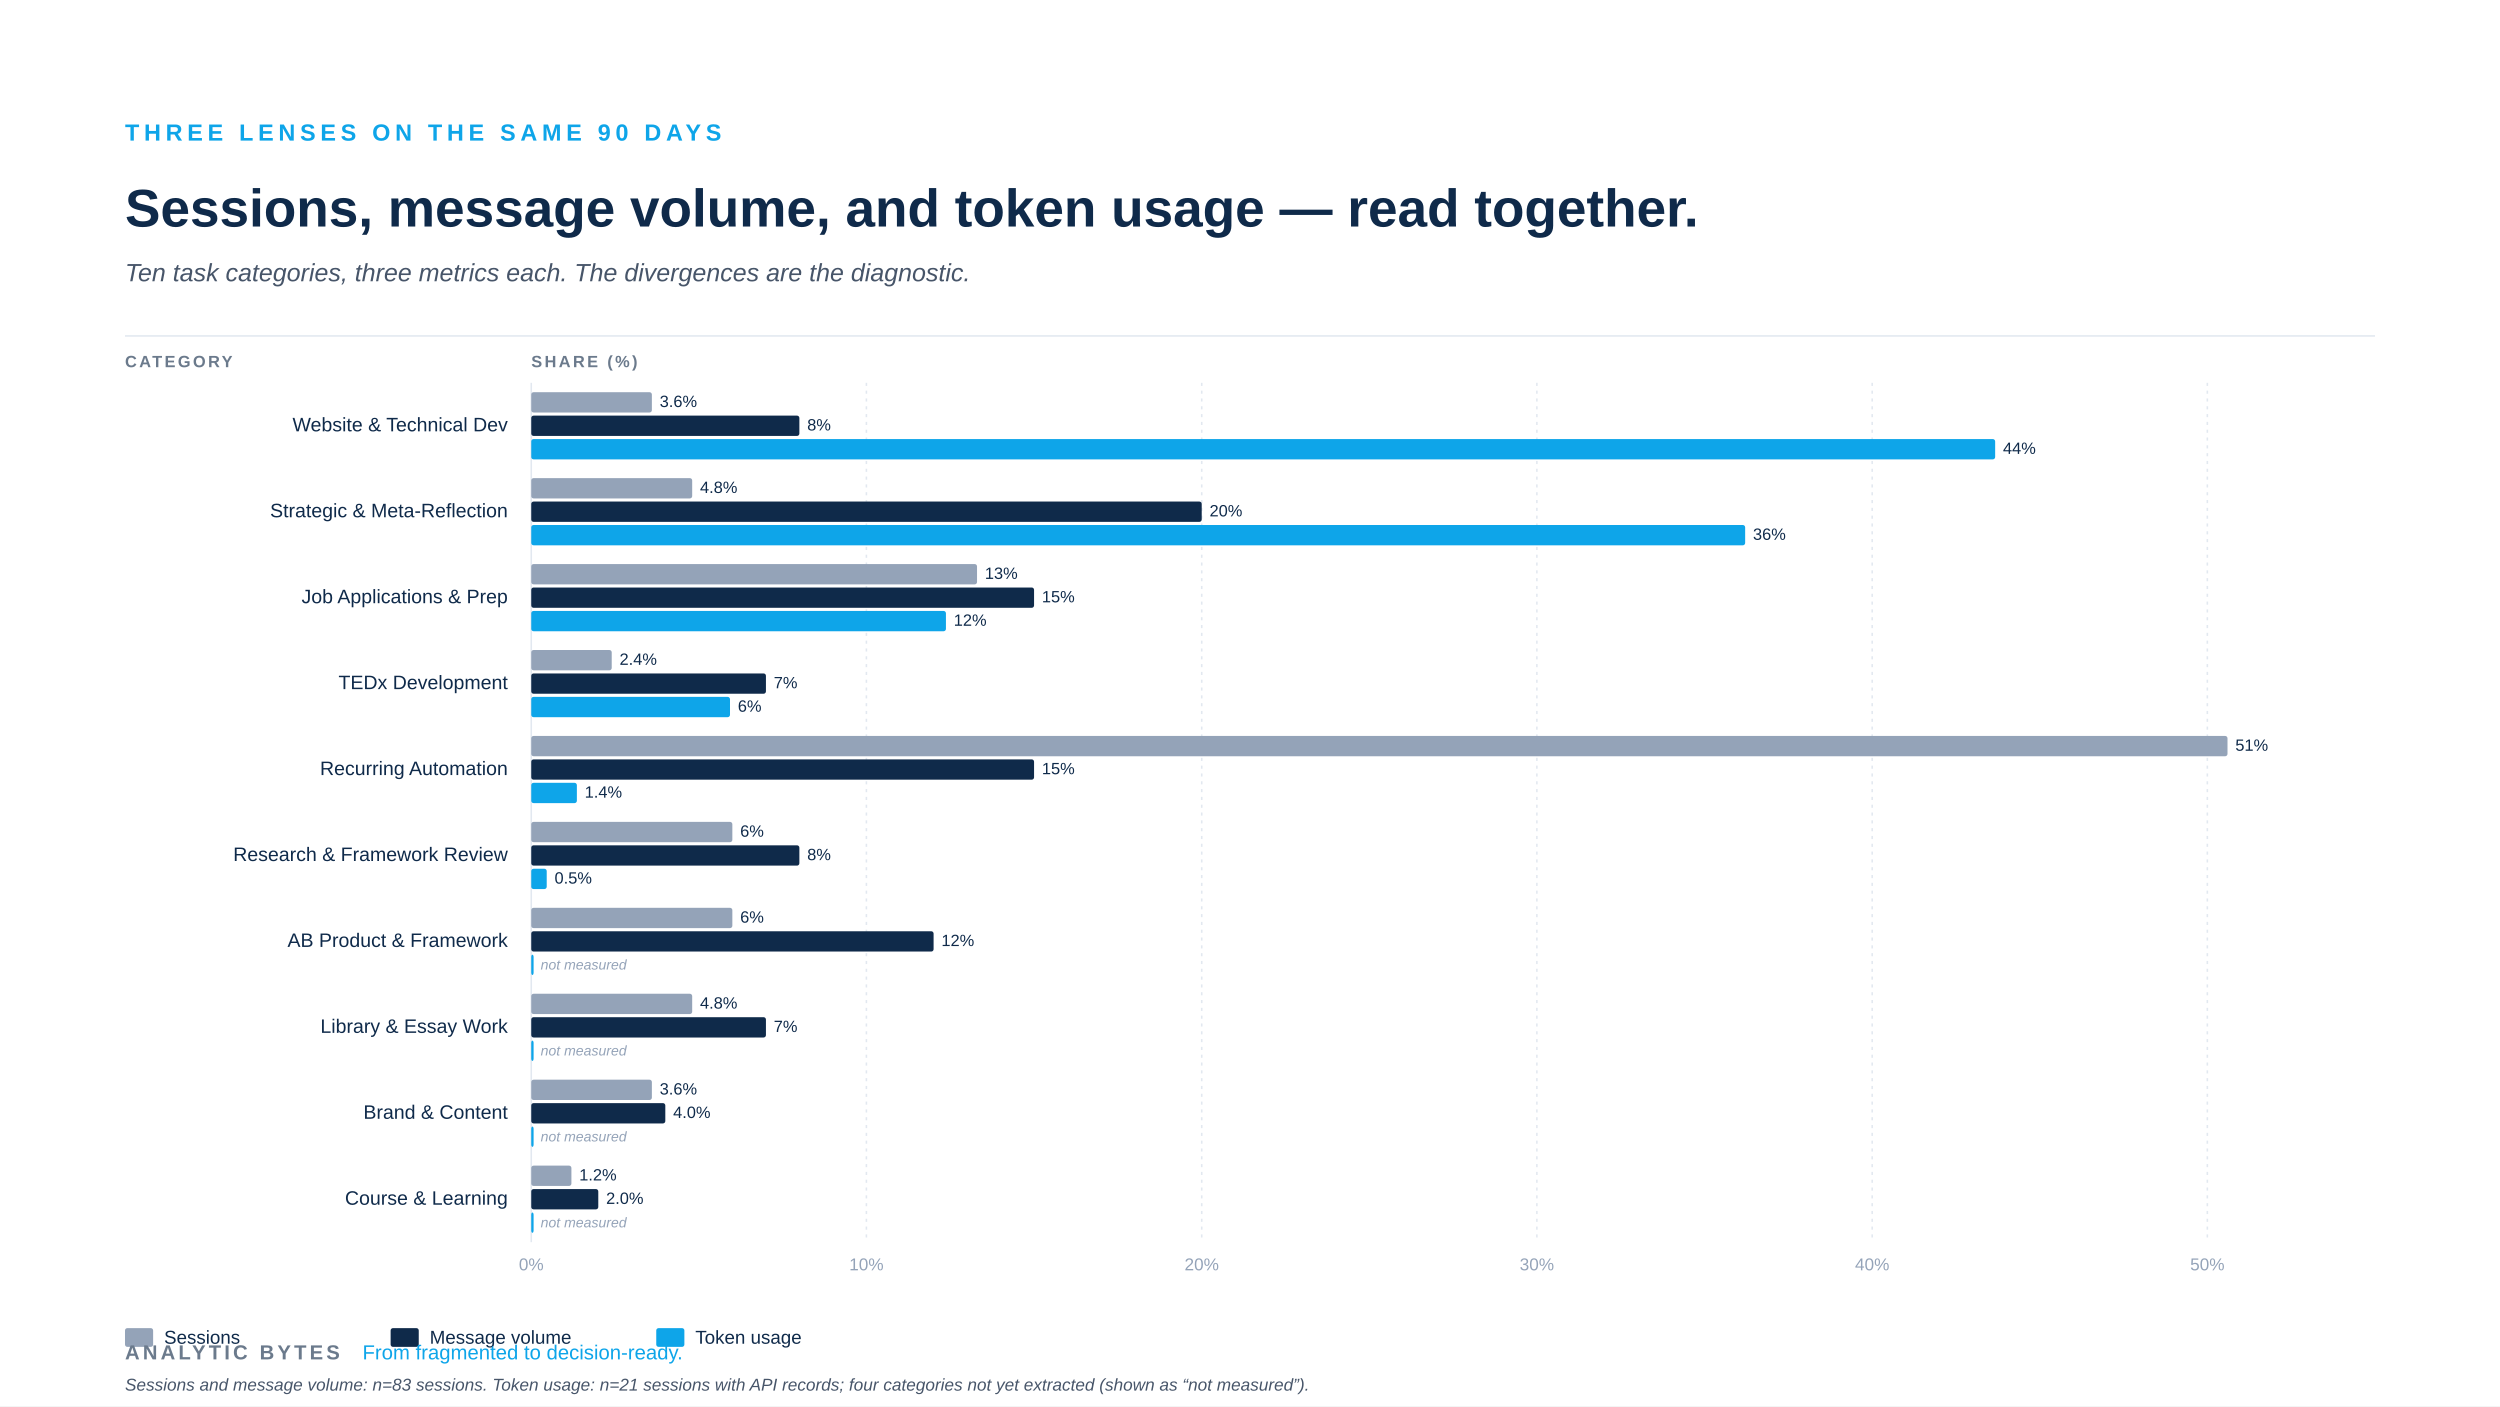
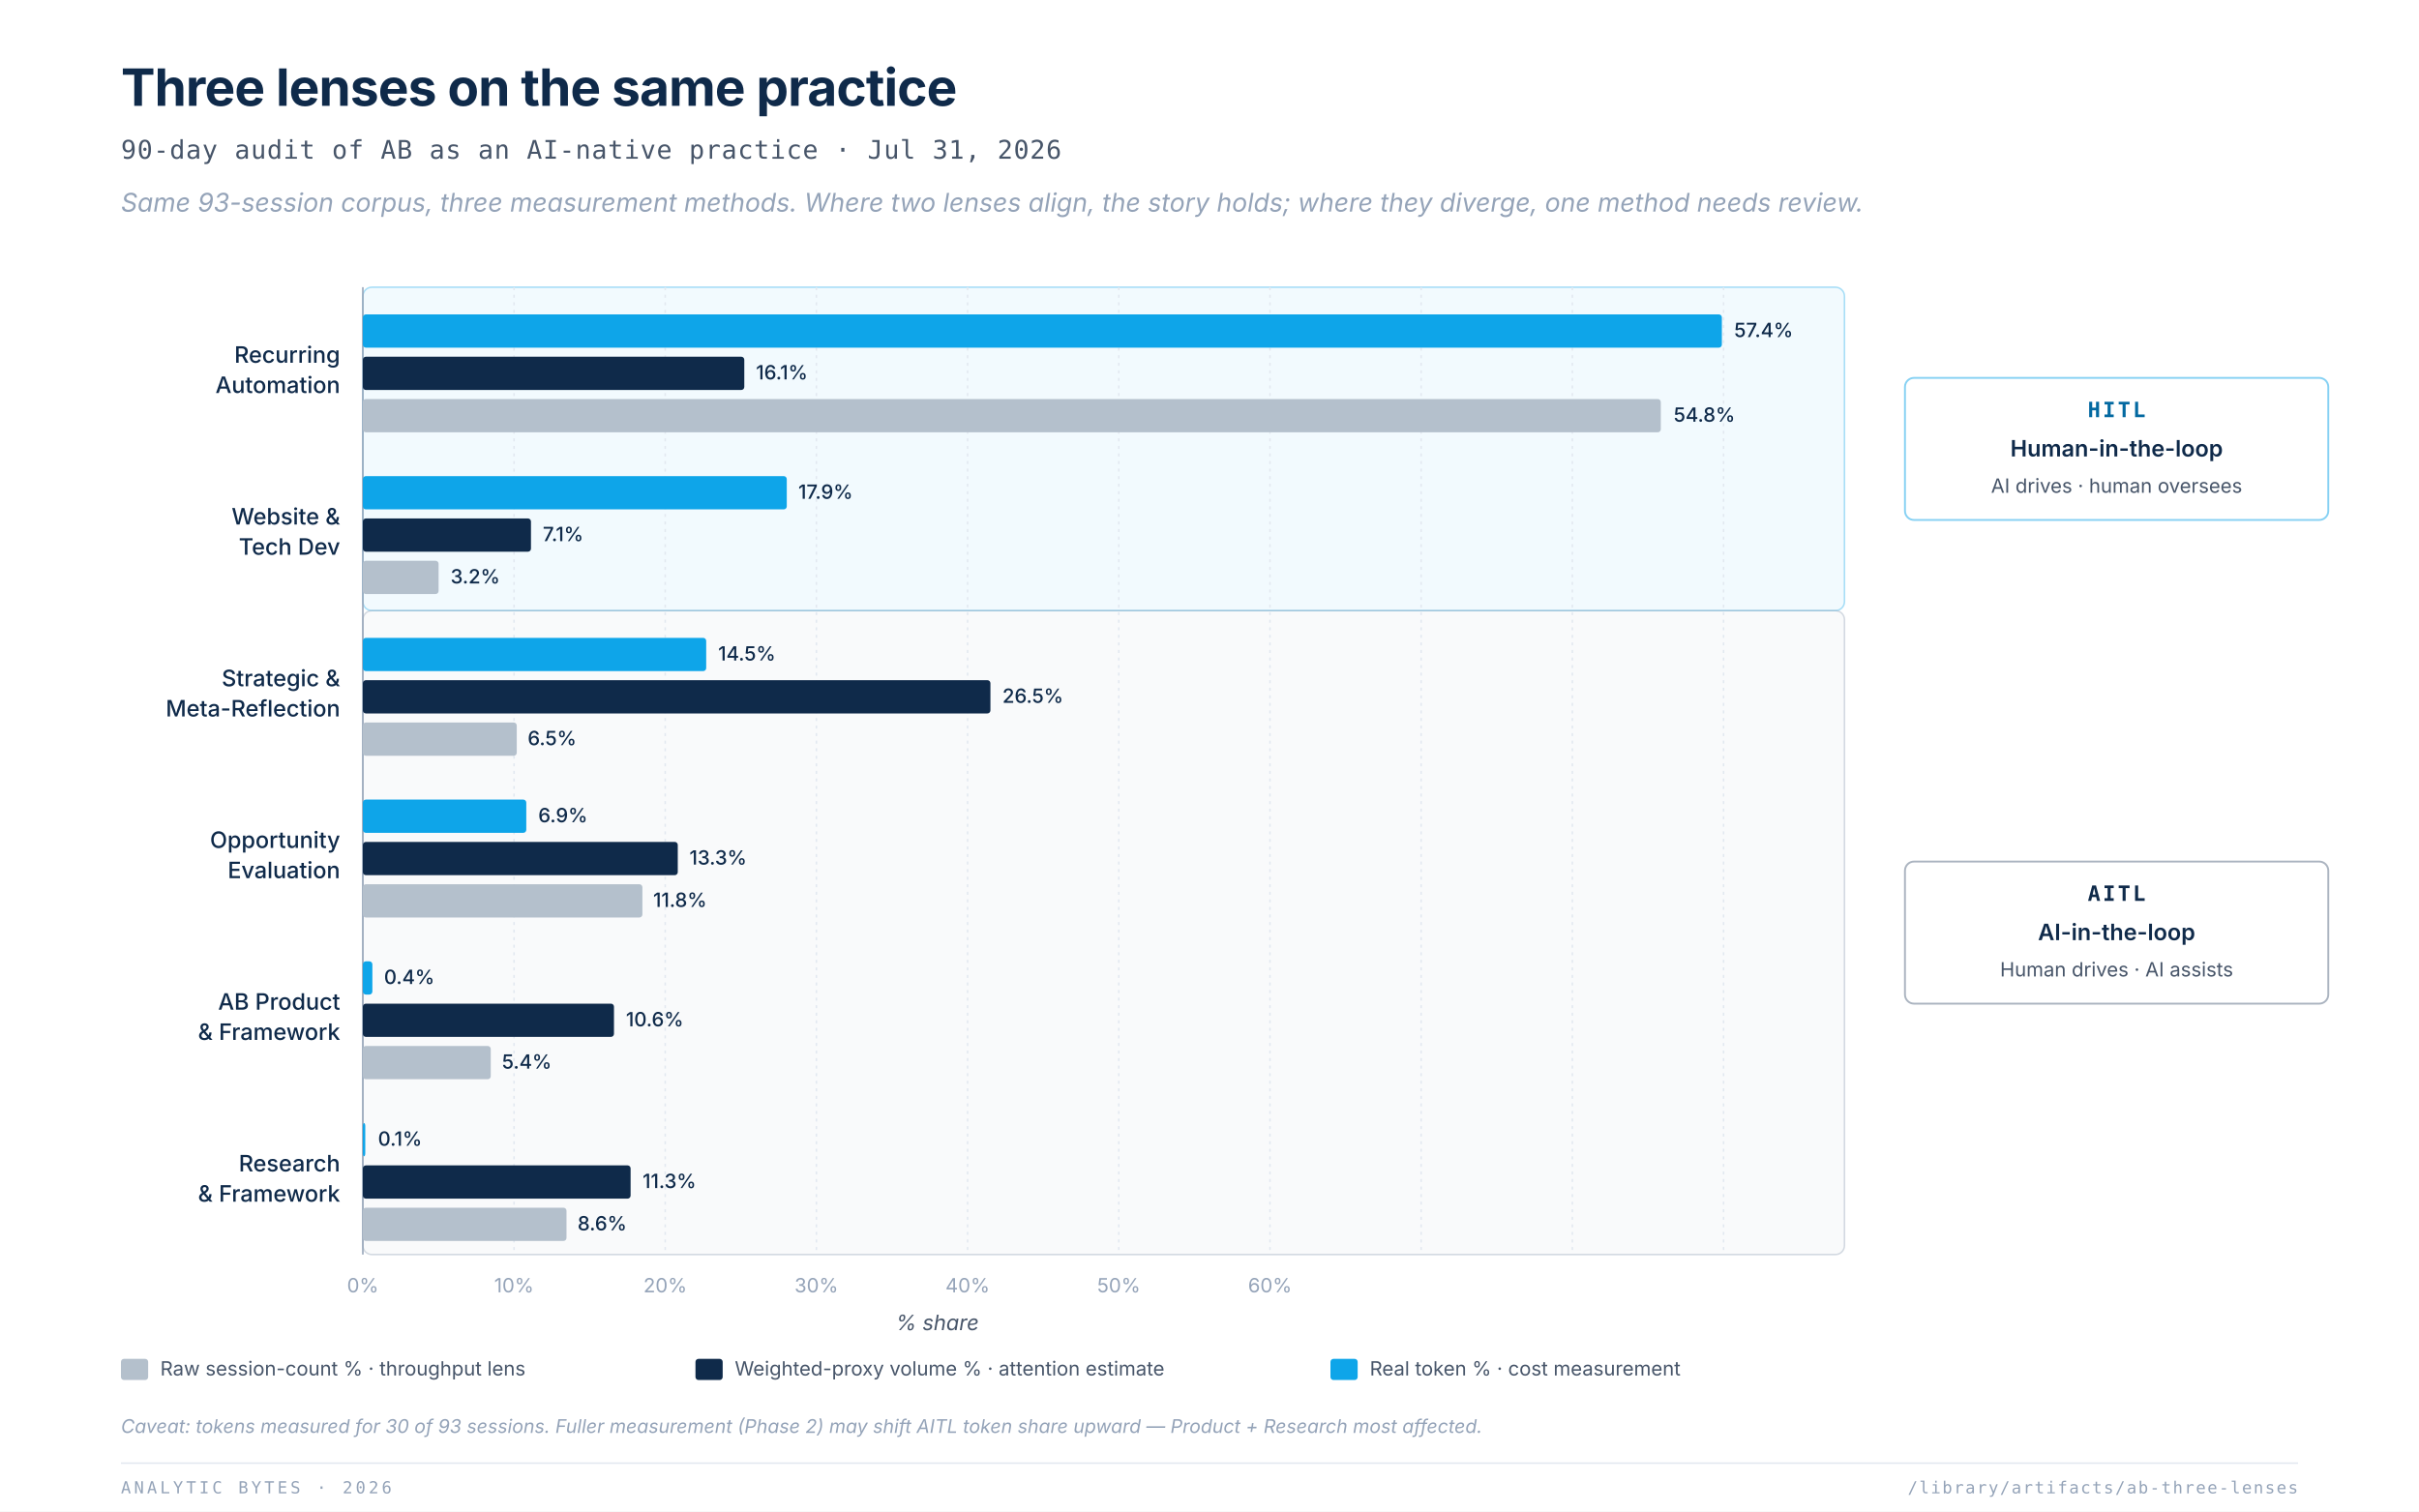
- <svg xmlns="http://www.w3.org/2000/svg" viewBox="0 0 1600 900" role="img">
-   <rect width="1600" height="900" fill="#FFFFFF" />
-   <text x="80" y="90" font-family="-apple-system, BlinkMacSystemFont, 'Helvetica Neue', Arial, sans-serif" font-size="15" font-weight="600" letter-spacing="3" fill="#0EA5E9">THREE LENSES ON THE SAME 90 DAYS</text>
-   <text x="80" y="145" font-family="-apple-system, BlinkMacSystemFont, 'Helvetica Neue', Arial, sans-serif" font-size="34" font-weight="700" fill="#0F2A4A">Sessions, message volume, and token usage — read together.</text>
-   <text x="80" y="180" font-family="-apple-system, BlinkMacSystemFont, 'Helvetica Neue', Arial, sans-serif" font-size="16" font-style="italic" fill="#475569">Ten task categories, three metrics each. The divergences are the diagnostic.</text>
-   <line x1="80" y1="215" x2="1520" y2="215" stroke="#E2E8F0" stroke-width="1" />
-   <text x="80" y="235" font-family="-apple-system, BlinkMacSystemFont, 'Helvetica Neue', Arial, sans-serif" font-size="10.5" font-weight="700" letter-spacing="1.5" fill="#6B7A8C">CATEGORY</text>
-   <text x="340" y="235" font-family="-apple-system, BlinkMacSystemFont, 'Helvetica Neue', Arial, sans-serif" font-size="10.5" font-weight="700" letter-spacing="1.5" fill="#6B7A8C">SHARE (%)</text>
-   <line x1="340.0" y1="245" x2="340.0" y2="795" stroke="#E2E8F0" stroke-width="1" stroke-dasharray="" />
-   <text x="340.0" y="813" font-family="-apple-system, BlinkMacSystemFont, 'Helvetica Neue', Arial, sans-serif" font-size="11" fill="#94A3B8" text-anchor="middle">0%</text>
-   <line x1="554.5" y1="245" x2="554.5" y2="795" stroke="#E2E8F0" stroke-width="1" stroke-dasharray="2 3" />
-   <text x="554.5" y="813" font-family="-apple-system, BlinkMacSystemFont, 'Helvetica Neue', Arial, sans-serif" font-size="11" fill="#94A3B8" text-anchor="middle">10%</text>
-   <line x1="769.1" y1="245" x2="769.1" y2="795" stroke="#E2E8F0" stroke-width="1" stroke-dasharray="2 3" />
-   <text x="769.1" y="813" font-family="-apple-system, BlinkMacSystemFont, 'Helvetica Neue', Arial, sans-serif" font-size="11" fill="#94A3B8" text-anchor="middle">20%</text>
-   <line x1="983.6" y1="245" x2="983.6" y2="795" stroke="#E2E8F0" stroke-width="1" stroke-dasharray="2 3" />
-   <text x="983.6" y="813" font-family="-apple-system, BlinkMacSystemFont, 'Helvetica Neue', Arial, sans-serif" font-size="11" fill="#94A3B8" text-anchor="middle">30%</text>
-   <line x1="1198.2" y1="245" x2="1198.2" y2="795" stroke="#E2E8F0" stroke-width="1" stroke-dasharray="2 3" />
-   <text x="1198.2" y="813" font-family="-apple-system, BlinkMacSystemFont, 'Helvetica Neue', Arial, sans-serif" font-size="11" fill="#94A3B8" text-anchor="middle">40%</text>
-   <line x1="1412.7" y1="245" x2="1412.7" y2="795" stroke="#E2E8F0" stroke-width="1" stroke-dasharray="2 3" />
-   <text x="1412.7" y="813" font-family="-apple-system, BlinkMacSystemFont, 'Helvetica Neue', Arial, sans-serif" font-size="11" fill="#94A3B8" text-anchor="middle">50%</text>
-   <text x="325" y="272.5" dominant-baseline="middle" text-anchor="end" font-family="-apple-system, BlinkMacSystemFont, 'Helvetica Neue', Arial, sans-serif" font-size="12.5" fill="#0F2A4A" font-weight="500">Website &amp; Technical Dev</text>
-   <rect x="340" y="251.0" width="77.2" height="13" fill="#94A3B8" rx="1.5" />
-   <text x="422.2" y="260.5" font-family="-apple-system, BlinkMacSystemFont, 'Helvetica Neue', Arial, sans-serif" font-size="10.5" fill="#0F2A4A" font-weight="500">3.6%</text>
-   <rect x="340" y="266.0" width="171.6" height="13" fill="#0F2A4A" rx="1.5" />
-   <text x="516.6" y="275.5" font-family="-apple-system, BlinkMacSystemFont, 'Helvetica Neue', Arial, sans-serif" font-size="10.5" fill="#0F2A4A" font-weight="500">8%</text>
-   <rect x="340" y="281.0" width="936.9" height="13" fill="#0EA5E9" rx="1.5" />
-   <text x="1281.9" y="290.5" font-family="-apple-system, BlinkMacSystemFont, 'Helvetica Neue', Arial, sans-serif" font-size="10.5" fill="#0F2A4A" font-weight="500">44%</text>
-   <text x="325" y="327.5" dominant-baseline="middle" text-anchor="end" font-family="-apple-system, BlinkMacSystemFont, 'Helvetica Neue', Arial, sans-serif" font-size="12.5" fill="#0F2A4A" font-weight="500">Strategic &amp; Meta-Reflection</text>
-   <rect x="340" y="306.0" width="103.0" height="13" fill="#94A3B8" rx="1.5" />
-   <text x="448.0" y="315.5" font-family="-apple-system, BlinkMacSystemFont, 'Helvetica Neue', Arial, sans-serif" font-size="10.5" fill="#0F2A4A" font-weight="500">4.8%</text>
-   <rect x="340" y="321.0" width="429.1" height="13" fill="#0F2A4A" rx="1.5" />
-   <text x="774.1" y="330.5" font-family="-apple-system, BlinkMacSystemFont, 'Helvetica Neue', Arial, sans-serif" font-size="10.5" fill="#0F2A4A" font-weight="500">20%</text>
-   <rect x="340" y="336.0" width="776.9" height="13" fill="#0EA5E9" rx="1.5" />
-   <text x="1121.9" y="345.5" font-family="-apple-system, BlinkMacSystemFont, 'Helvetica Neue', Arial, sans-serif" font-size="10.5" fill="#0F2A4A" font-weight="500">36%</text>
-   <text x="325" y="382.5" dominant-baseline="middle" text-anchor="end" font-family="-apple-system, BlinkMacSystemFont, 'Helvetica Neue', Arial, sans-serif" font-size="12.5" fill="#0F2A4A" font-weight="500">Job Applications &amp; Prep</text>
-   <rect x="340" y="361.0" width="285.3" height="13" fill="#94A3B8" rx="1.5" />
-   <text x="630.3" y="370.5" font-family="-apple-system, BlinkMacSystemFont, 'Helvetica Neue', Arial, sans-serif" font-size="10.5" fill="#0F2A4A" font-weight="500">13%</text>
-   <rect x="340" y="376.0" width="321.8" height="13" fill="#0F2A4A" rx="1.5" />
-   <text x="666.8" y="385.5" font-family="-apple-system, BlinkMacSystemFont, 'Helvetica Neue', Arial, sans-serif" font-size="10.5" fill="#0F2A4A" font-weight="500">15%</text>
-   <rect x="340" y="391.0" width="265.4" height="13" fill="#0EA5E9" rx="1.5" />
-   <text x="610.4" y="400.5" font-family="-apple-system, BlinkMacSystemFont, 'Helvetica Neue', Arial, sans-serif" font-size="10.5" fill="#0F2A4A" font-weight="500">12%</text>
-   <text x="325" y="437.5" dominant-baseline="middle" text-anchor="end" font-family="-apple-system, BlinkMacSystemFont, 'Helvetica Neue', Arial, sans-serif" font-size="12.5" fill="#0F2A4A" font-weight="500">TEDx Development</text>
-   <rect x="340" y="416.0" width="51.5" height="13" fill="#94A3B8" rx="1.5" />
-   <text x="396.5" y="425.5" font-family="-apple-system, BlinkMacSystemFont, 'Helvetica Neue', Arial, sans-serif" font-size="10.5" fill="#0F2A4A" font-weight="500">2.4%</text>
-   <rect x="340" y="431.0" width="150.2" height="13" fill="#0F2A4A" rx="1.5" />
-   <text x="495.2" y="440.5" font-family="-apple-system, BlinkMacSystemFont, 'Helvetica Neue', Arial, sans-serif" font-size="10.5" fill="#0F2A4A" font-weight="500">7%</text>
-   <rect x="340" y="446.0" width="127.2" height="13" fill="#0EA5E9" rx="1.5" />
-   <text x="472.2" y="455.5" font-family="-apple-system, BlinkMacSystemFont, 'Helvetica Neue', Arial, sans-serif" font-size="10.5" fill="#0F2A4A" font-weight="500">6%</text>
-   <text x="325" y="492.5" dominant-baseline="middle" text-anchor="end" font-family="-apple-system, BlinkMacSystemFont, 'Helvetica Neue', Arial, sans-serif" font-size="12.5" fill="#0F2A4A" font-weight="500">Recurring Automation</text>
-   <rect x="340" y="471.0" width="1085.6" height="13" fill="#94A3B8" rx="1.5" />
-   <text x="1430.6" y="480.5" font-family="-apple-system, BlinkMacSystemFont, 'Helvetica Neue', Arial, sans-serif" font-size="10.5" fill="#0F2A4A" font-weight="500">51%</text>
-   <rect x="340" y="486.0" width="321.8" height="13" fill="#0F2A4A" rx="1.5" />
-   <text x="666.8" y="495.5" font-family="-apple-system, BlinkMacSystemFont, 'Helvetica Neue', Arial, sans-serif" font-size="10.5" fill="#0F2A4A" font-weight="500">15%</text>
-   <rect x="340" y="501.0" width="29.2" height="13" fill="#0EA5E9" rx="1.5" />
-   <text x="374.2" y="510.5" font-family="-apple-system, BlinkMacSystemFont, 'Helvetica Neue', Arial, sans-serif" font-size="10.5" fill="#0F2A4A" font-weight="500">1.4%</text>
-   <text x="325" y="547.5" dominant-baseline="middle" text-anchor="end" font-family="-apple-system, BlinkMacSystemFont, 'Helvetica Neue', Arial, sans-serif" font-size="12.5" fill="#0F2A4A" font-weight="500">Research &amp; Framework Review</text>
-   <rect x="340" y="526.0" width="128.7" height="13" fill="#94A3B8" rx="1.5" />
-   <text x="473.7" y="535.5" font-family="-apple-system, BlinkMacSystemFont, 'Helvetica Neue', Arial, sans-serif" font-size="10.5" fill="#0F2A4A" font-weight="500">6%</text>
-   <rect x="340" y="541.0" width="171.6" height="13" fill="#0F2A4A" rx="1.5" />
-   <text x="516.6" y="550.5" font-family="-apple-system, BlinkMacSystemFont, 'Helvetica Neue', Arial, sans-serif" font-size="10.5" fill="#0F2A4A" font-weight="500">8%</text>
-   <rect x="340" y="556.0" width="9.9" height="13" fill="#0EA5E9" rx="1.5" />
-   <text x="354.9" y="565.5" font-family="-apple-system, BlinkMacSystemFont, 'Helvetica Neue', Arial, sans-serif" font-size="10.5" fill="#0F2A4A" font-weight="500">0.5%</text>
-   <text x="325" y="602.5" dominant-baseline="middle" text-anchor="end" font-family="-apple-system, BlinkMacSystemFont, 'Helvetica Neue', Arial, sans-serif" font-size="12.5" fill="#0F2A4A" font-weight="500">AB Product &amp; Framework</text>
-   <rect x="340" y="581.0" width="128.7" height="13" fill="#94A3B8" rx="1.5" />
-   <text x="473.7" y="590.5" font-family="-apple-system, BlinkMacSystemFont, 'Helvetica Neue', Arial, sans-serif" font-size="10.5" fill="#0F2A4A" font-weight="500">6%</text>
-   <rect x="340" y="596.0" width="257.5" height="13" fill="#0F2A4A" rx="1.5" />
-   <text x="602.5" y="605.5" font-family="-apple-system, BlinkMacSystemFont, 'Helvetica Neue', Arial, sans-serif" font-size="10.5" fill="#0F2A4A" font-weight="500">12%</text>
-   <text x="346" y="620.5" font-family="-apple-system, BlinkMacSystemFont, 'Helvetica Neue', Arial, sans-serif" font-size="9" fill="#94A3B8" font-style="italic">not measured</text>
-   <rect x="340" y="611.0" width="1.5" height="13" fill="#0EA5E9" rx="1.5" />
-   <text x="325" y="657.5" dominant-baseline="middle" text-anchor="end" font-family="-apple-system, BlinkMacSystemFont, 'Helvetica Neue', Arial, sans-serif" font-size="12.5" fill="#0F2A4A" font-weight="500">Library &amp; Essay Work</text>
-   <rect x="340" y="636.0" width="103.0" height="13" fill="#94A3B8" rx="1.5" />
-   <text x="448.0" y="645.5" font-family="-apple-system, BlinkMacSystemFont, 'Helvetica Neue', Arial, sans-serif" font-size="10.5" fill="#0F2A4A" font-weight="500">4.8%</text>
-   <rect x="340" y="651.0" width="150.2" height="13" fill="#0F2A4A" rx="1.5" />
-   <text x="495.2" y="660.5" font-family="-apple-system, BlinkMacSystemFont, 'Helvetica Neue', Arial, sans-serif" font-size="10.5" fill="#0F2A4A" font-weight="500">7%</text>
-   <text x="346" y="675.5" font-family="-apple-system, BlinkMacSystemFont, 'Helvetica Neue', Arial, sans-serif" font-size="9" fill="#94A3B8" font-style="italic">not measured</text>
-   <rect x="340" y="666.0" width="1.5" height="13" fill="#0EA5E9" rx="1.5" />
-   <text x="325" y="712.5" dominant-baseline="middle" text-anchor="end" font-family="-apple-system, BlinkMacSystemFont, 'Helvetica Neue', Arial, sans-serif" font-size="12.5" fill="#0F2A4A" font-weight="500">Brand &amp; Content</text>
-   <rect x="340" y="691.0" width="77.2" height="13" fill="#94A3B8" rx="1.5" />
-   <text x="422.2" y="700.5" font-family="-apple-system, BlinkMacSystemFont, 'Helvetica Neue', Arial, sans-serif" font-size="10.5" fill="#0F2A4A" font-weight="500">3.6%</text>
-   <rect x="340" y="706.0" width="85.8" height="13" fill="#0F2A4A" rx="1.5" />
-   <text x="430.8" y="715.5" font-family="-apple-system, BlinkMacSystemFont, 'Helvetica Neue', Arial, sans-serif" font-size="10.5" fill="#0F2A4A" font-weight="500">4.0%</text>
-   <text x="346" y="730.5" font-family="-apple-system, BlinkMacSystemFont, 'Helvetica Neue', Arial, sans-serif" font-size="9" fill="#94A3B8" font-style="italic">not measured</text>
-   <rect x="340" y="721.0" width="1.5" height="13" fill="#0EA5E9" rx="1.5" />
-   <text x="325" y="767.5" dominant-baseline="middle" text-anchor="end" font-family="-apple-system, BlinkMacSystemFont, 'Helvetica Neue', Arial, sans-serif" font-size="12.5" fill="#0F2A4A" font-weight="500">Course &amp; Learning</text>
-   <rect x="340" y="746.0" width="25.7" height="13" fill="#94A3B8" rx="1.5" />
-   <text x="370.7" y="755.5" font-family="-apple-system, BlinkMacSystemFont, 'Helvetica Neue', Arial, sans-serif" font-size="10.5" fill="#0F2A4A" font-weight="500">1.2%</text>
-   <rect x="340" y="761.0" width="42.9" height="13" fill="#0F2A4A" rx="1.5" />
-   <text x="387.9" y="770.5" font-family="-apple-system, BlinkMacSystemFont, 'Helvetica Neue', Arial, sans-serif" font-size="10.5" fill="#0F2A4A" font-weight="500">2.0%</text>
-   <text x="346" y="785.5" font-family="-apple-system, BlinkMacSystemFont, 'Helvetica Neue', Arial, sans-serif" font-size="9" fill="#94A3B8" font-style="italic">not measured</text>
-   <rect x="340" y="776.0" width="1.5" height="13" fill="#0EA5E9" rx="1.5" />
-   <rect x="80" y="850" width="18" height="12" fill="#94A3B8" rx="1.5" />
-   <text x="105" y="860" font-family="-apple-system, BlinkMacSystemFont, 'Helvetica Neue', Arial, sans-serif" font-size="12" fill="#0F2A4A" font-weight="500">Sessions</text>
-   <rect x="250" y="850" width="18" height="12" fill="#0F2A4A" rx="1.5" />
-   <text x="275" y="860" font-family="-apple-system, BlinkMacSystemFont, 'Helvetica Neue', Arial, sans-serif" font-size="12" fill="#0F2A4A" font-weight="500">Message volume</text>
-   <rect x="420" y="850" width="18" height="12" fill="#0EA5E9" rx="1.5" />
-   <text x="445" y="860" font-family="-apple-system, BlinkMacSystemFont, 'Helvetica Neue', Arial, sans-serif" font-size="12" fill="#0F2A4A" font-weight="500">Token usage</text>
-   <text x="80" y="890" font-family="-apple-system, BlinkMacSystemFont, 'Helvetica Neue', Arial, sans-serif" font-size="11" font-style="italic" fill="#475569">Sessions and message volume: n=83 sessions. Token usage: n=21 sessions with API records; four categories not yet extracted (shown as “not measured”).</text>
-   <text x="80" y="870" font-family="-apple-system, BlinkMacSystemFont, 'Helvetica Neue', Arial, sans-serif" font-size="13" letter-spacing="2" fill="#6B7A8C" font-weight="600">ANALYTIC BYTES</text>
-   <text x="232" y="870" font-family="-apple-system, BlinkMacSystemFont, 'Helvetica Neue', Arial, sans-serif" font-size="13" fill="#0EA5E9">From fragmented to decision-ready.</text>
+ <svg xmlns="http://www.w3.org/2000/svg" viewBox="0 0 1600 1000" font-family="Inter, Helvetica, Arial, sans-serif" role="img">
+   <defs>
+     <style>
+       .ab-ink { fill: #0F2A4A; }
+       .ab-ink-2 { fill: #475569; }
+       .ab-ink-3 { fill: #94A3B8; }
+       .ab-slate-bar { fill: #B4C0CC; }
+       .ab-navy-bar { fill: #0F2A4A; }
+       .ab-teal-bar { fill: #0EA5E9; }
+       .hitl-band { fill: #0EA5E9; opacity: 0.055; }
+       .aitl-band { fill: #94A3B8; opacity: 0.055; }
+       .hitl-border { fill: none; stroke: #0EA5E9; stroke-opacity: 0.35; stroke-width: 1; }
+       .aitl-border { fill: none; stroke: #94A3B8; stroke-opacity: 0.4; stroke-width: 1; }
+     </style>
+   </defs>
+   <rect width="1600" height="1000" fill="#FFFFFF" />
+   <text x="80" y="70" font-size="34" font-weight="700" class="ab-ink" letter-spacing="-0.5">Three lenses on the same practice</text>
+   <text x="80" y="105" font-size="17" font-weight="500" class="ab-ink-2" font-family="ui-monospace, 'SF Mono', Menlo, monospace" letter-spacing="0.5">90-day audit of AB as an AI-native practice   ·   Jul 31, 2026</text>
+   <text x="80" y="140" font-size="17" class="ab-ink-3" font-style="italic">Same 93-session corpus, three measurement methods. Where two lenses align, the story holds; where they diverge, one method needs review.</text>
+   <rect class="hitl-band" x="240" y="190" width="980" height="214" rx="6" />
+   <rect class="hitl-border" x="240" y="190" width="980" height="214" rx="6" />
+   <rect class="aitl-band" x="240" y="404" width="980" height="426" rx="6" />
+   <rect class="aitl-border" x="240" y="404" width="980" height="426" rx="6" />
+   <g stroke="#E2E8F0" stroke-width="1">
+     <line x1="340" y1="190" x2="340" y2="830" stroke-dasharray="2 3" />
+     <line x1="440" y1="190" x2="440" y2="830" stroke-dasharray="2 3" />
+     <line x1="540" y1="190" x2="540" y2="830" stroke-dasharray="2 3" />
+     <line x1="640" y1="190" x2="640" y2="830" stroke-dasharray="2 3" />
+     <line x1="740" y1="190" x2="740" y2="830" stroke-dasharray="2 3" />
+     <line x1="840" y1="190" x2="840" y2="830" stroke-dasharray="2 3" />
+     <line x1="940" y1="190" x2="940" y2="830" stroke-dasharray="2 3" />
+     <line x1="1040" y1="190" x2="1040" y2="830" stroke-dasharray="2 3" />
+     <line x1="1140" y1="190" x2="1140" y2="830" stroke-dasharray="2 3" />
+   </g>
+   <line x1="240" y1="190" x2="240" y2="830" stroke="#94A3B8" stroke-width="1" />
+   <text x="225" y="240" text-anchor="end" font-size="15" font-weight="500" class="ab-ink">Recurring</text>
+   <text x="225" y="260" text-anchor="end" font-size="15" font-weight="500" class="ab-ink">Automation</text>
+   <rect class="ab-teal-bar" x="240" y="208" width="898.9" height="22" rx="2" />
+   <text x="1147" y="223" font-size="13" font-weight="500" class="ab-ink">57.4%</text>
+   <rect class="ab-navy-bar" x="240" y="236" width="252.3" height="22" rx="2" />
+   <text x="500" y="251" font-size="13" font-weight="500" class="ab-ink">16.1%</text>
+   <rect class="ab-slate-bar" x="240" y="264" width="858.5" height="22" rx="2" />
+   <text x="1107" y="279" font-size="13" font-weight="500" class="ab-ink">54.8%</text>
+   <text x="225" y="347" text-anchor="end" font-size="15" font-weight="500" class="ab-ink">Website &amp;</text>
+   <text x="225" y="367" text-anchor="end" font-size="15" font-weight="500" class="ab-ink">Tech Dev</text>
+   <rect class="ab-teal-bar" x="240" y="315" width="280.4" height="22" rx="2" />
+   <text x="528" y="330" font-size="13" font-weight="500" class="ab-ink">17.9%</text>
+   <rect class="ab-navy-bar" x="240" y="343" width="111.2" height="22" rx="2" />
+   <text x="359" y="358" font-size="13" font-weight="500" class="ab-ink">7.1%</text>
+   <rect class="ab-slate-bar" x="240" y="371" width="50.1" height="22" rx="2" />
+   <text x="298" y="386" font-size="13" font-weight="500" class="ab-ink">3.2%</text>
+   <text x="225" y="454" text-anchor="end" font-size="15" font-weight="500" class="ab-ink">Strategic &amp;</text>
+   <text x="225" y="474" text-anchor="end" font-size="15" font-weight="500" class="ab-ink">Meta-Reflection</text>
+   <rect class="ab-teal-bar" x="240" y="422" width="227.1" height="22" rx="2" />
+   <text x="475" y="437" font-size="13" font-weight="500" class="ab-ink">14.5%</text>
+   <rect class="ab-navy-bar" x="240" y="450" width="415.1" height="22" rx="2" />
+   <text x="663" y="465" font-size="13" font-weight="500" class="ab-ink">26.5%</text>
+   <rect class="ab-slate-bar" x="240" y="478" width="101.8" height="22" rx="2" />
+   <text x="349" y="493" font-size="13" font-weight="500" class="ab-ink">6.5%</text>
+   <text x="225" y="561" text-anchor="end" font-size="15" font-weight="500" class="ab-ink">Opportunity</text>
+   <text x="225" y="581" text-anchor="end" font-size="15" font-weight="500" class="ab-ink">Evaluation</text>
+   <rect class="ab-teal-bar" x="240" y="529" width="108.1" height="22" rx="2" />
+   <text x="356" y="544" font-size="13" font-weight="500" class="ab-ink">6.9%</text>
+   <rect class="ab-navy-bar" x="240" y="557" width="208.3" height="22" rx="2" />
+   <text x="456" y="572" font-size="13" font-weight="500" class="ab-ink">13.3%</text>
+   <rect class="ab-slate-bar" x="240" y="585" width="184.9" height="22" rx="2" />
+   <text x="432" y="600" font-size="13" font-weight="500" class="ab-ink">11.8%</text>
+   <text x="225" y="668" text-anchor="end" font-size="15" font-weight="500" class="ab-ink">AB Product</text>
+   <text x="225" y="688" text-anchor="end" font-size="15" font-weight="500" class="ab-ink">&amp; Framework</text>
+   <rect class="ab-teal-bar" x="240" y="636" width="6.3" height="22" rx="2" />
+   <text x="254" y="651" font-size="13" font-weight="500" class="ab-ink">0.4%</text>
+   <rect class="ab-navy-bar" x="240" y="664" width="166.1" height="22" rx="2" />
+   <text x="414" y="679" font-size="13" font-weight="500" class="ab-ink">10.6%</text>
+   <rect class="ab-slate-bar" x="240" y="692" width="84.6" height="22" rx="2" />
+   <text x="332" y="707" font-size="13" font-weight="500" class="ab-ink">5.4%</text>
+   <text x="225" y="775" text-anchor="end" font-size="15" font-weight="500" class="ab-ink">Research</text>
+   <text x="225" y="795" text-anchor="end" font-size="15" font-weight="500" class="ab-ink">&amp; Framework</text>
+   <rect class="ab-teal-bar" x="240" y="743" width="1.6" height="22" rx="2" />
+   <text x="250" y="758" font-size="13" font-weight="500" class="ab-ink">0.1%</text>
+   <rect class="ab-navy-bar" x="240" y="771" width="177.1" height="22" rx="2" />
+   <text x="425" y="786" font-size="13" font-weight="500" class="ab-ink">11.3%</text>
+   <rect class="ab-slate-bar" x="240" y="799" width="134.7" height="22" rx="2" />
+   <text x="382" y="814" font-size="13" font-weight="500" class="ab-ink">8.6%</text>
+   <g font-size="13" fill="#94A3B8" text-anchor="middle">
+     <text x="240" y="855">0%</text>
+     <text x="340" y="855">10%</text>
+     <text x="440" y="855">20%</text>
+     <text x="540" y="855">30%</text>
+     <text x="640" y="855">40%</text>
+     <text x="740" y="855">50%</text>
+     <text x="840" y="855">60%</text>
+   </g>
+   <text x="620" y="880" font-size="14" class="ab-ink-2" text-anchor="middle" font-style="italic">% share</text>
+   <g transform="translate(1260, 250)">
+     <rect x="0" y="0" width="280" height="94" rx="6" fill="#FFFFFF" stroke="#0EA5E9" stroke-opacity="0.5" stroke-width="1.25" />
+     <text x="140" y="26" text-anchor="middle" font-size="14" font-weight="700" font-family="ui-monospace, 'SF Mono', Menlo, monospace" letter-spacing="1.5" fill="#0369A1">HITL</text>
+     <text x="140" y="52" text-anchor="middle" font-size="15" font-weight="600" class="ab-ink">Human-in-the-loop</text>
+     <text x="140" y="76" text-anchor="middle" font-size="13" class="ab-ink-2">AI drives · human oversees</text>
+   </g>
+   <g transform="translate(1260, 570)">
+     <rect x="0" y="0" width="280" height="94" rx="6" fill="#FFFFFF" stroke="#0F2A4A" stroke-opacity="0.35" stroke-width="1.25" />
+     <text x="140" y="26" text-anchor="middle" font-size="14" font-weight="700" font-family="ui-monospace, 'SF Mono', Menlo, monospace" letter-spacing="1.5" class="ab-ink">AITL</text>
+     <text x="140" y="52" text-anchor="middle" font-size="15" font-weight="600" class="ab-ink">AI-in-the-loop</text>
+     <text x="140" y="76" text-anchor="middle" font-size="13" class="ab-ink-2">Human drives · AI assists</text>
+   </g>
+   <g transform="translate(80, 910)">
+     <rect x="0" y="-11" width="18" height="14" class="ab-slate-bar" rx="2" />
+     <text x="26" y="0" font-size="13" class="ab-ink-2">Raw session-count %  ·  throughput lens</text>
+     <rect x="380" y="-11" width="18" height="14" class="ab-navy-bar" rx="2" />
+     <text x="406" y="0" font-size="13" class="ab-ink-2">Weighted-proxy volume %  ·  attention estimate</text>
+     <rect x="800" y="-11" width="18" height="14" class="ab-teal-bar" rx="2" />
+     <text x="826" y="0" font-size="13" class="ab-ink-2">Real token %  ·  cost measurement</text>
+   </g>
+   <text x="80" y="948" font-size="12.5" class="ab-ink-3" font-style="italic">Caveat: tokens measured for 30 of 93 sessions. Fuller measurement (Phase 2) may shift AITL token share upward — Product + Research most affected.</text>
+   <line x1="80" y1="968" x2="1520" y2="968" stroke="#E2E8F0" stroke-width="1" />
+   <text x="80" y="988" font-size="11" font-family="ui-monospace, 'SF Mono', Menlo, monospace" letter-spacing="2" class="ab-ink-3">ANALYTIC BYTES  ·  2026</text>
+   <text x="1520" y="988" text-anchor="end" font-size="11" font-family="ui-monospace, 'SF Mono', Menlo, monospace" letter-spacing="1" class="ab-ink-3">/library/artifacts/ab-three-lenses</text>
</svg>
